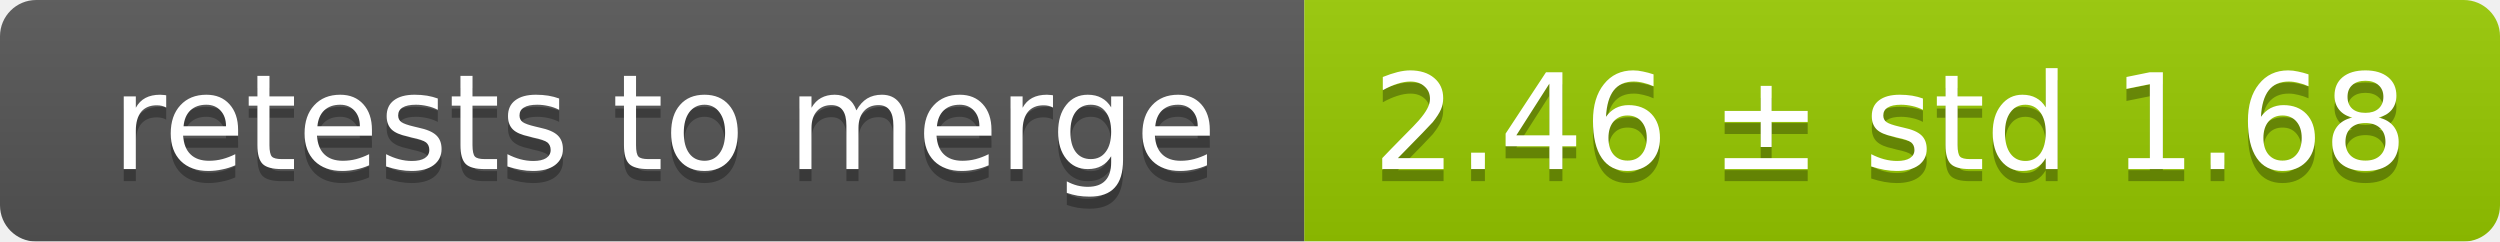
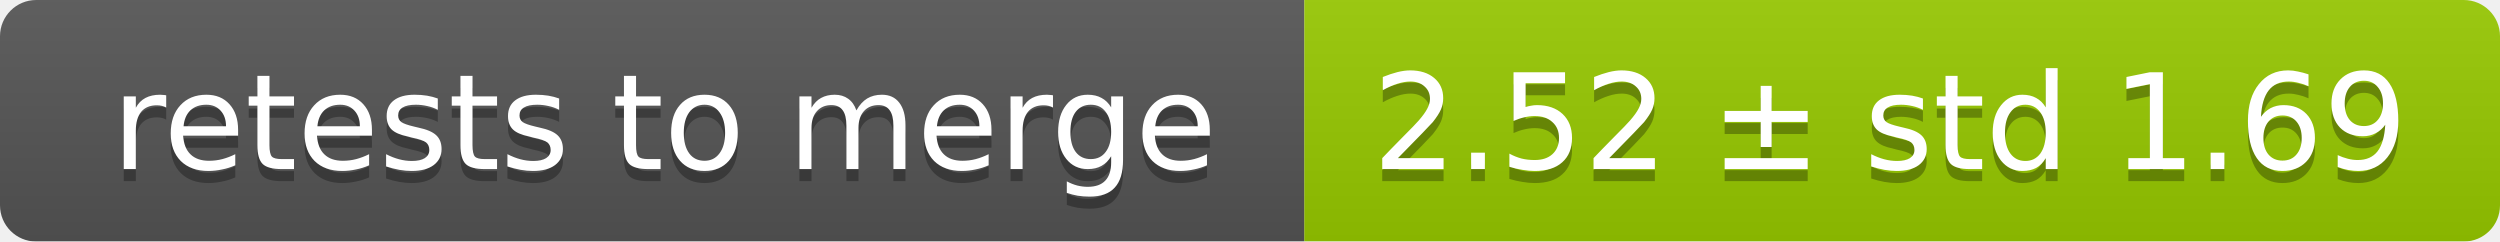
<svg xmlns="http://www.w3.org/2000/svg" width="207" height="20">
  <linearGradient id="smooth" x2="0" y2="100%">
    <stop offset="0" stop-color="#bbb" stop-opacity=".1" />
    <stop offset="1" stop-opacity=".1" />
  </linearGradient>
  <mask id="round">
    <rect width="207" height="20" rx="3" fill="#fff" />
  </mask>
  <g mask="url(#round)">
    <rect width="108" height="20" fill="#555" />
    <rect x="108" width="99" height="20" fill="#97ca00" />
    <rect width="207" height="20" fill="url(#smooth)" />
  </g>
  <g fill="#fff" text-anchor="middle" font-family="DejaVu Sans,Verdana,Geneva,sans-serif" font-size="11">
    <text x="55" y="15" fill="#010101" fill-opacity=".3">retests to merge</text>
    <text x="55" y="14">retests to merge</text>
-     <text x="156.5" y="15" fill="#010101" fill-opacity=".3">2.46 ± std 1.68</text>
-     <text x="156.5" y="14">2.46 ± std 1.68</text>
+     <text x="156.5" y="15" fill="#010101" fill-opacity=".3">2.52 ± std 1.69</text>
+     <text x="156.5" y="14">2.52 ± std 1.69</text>
  </g>
</svg>
